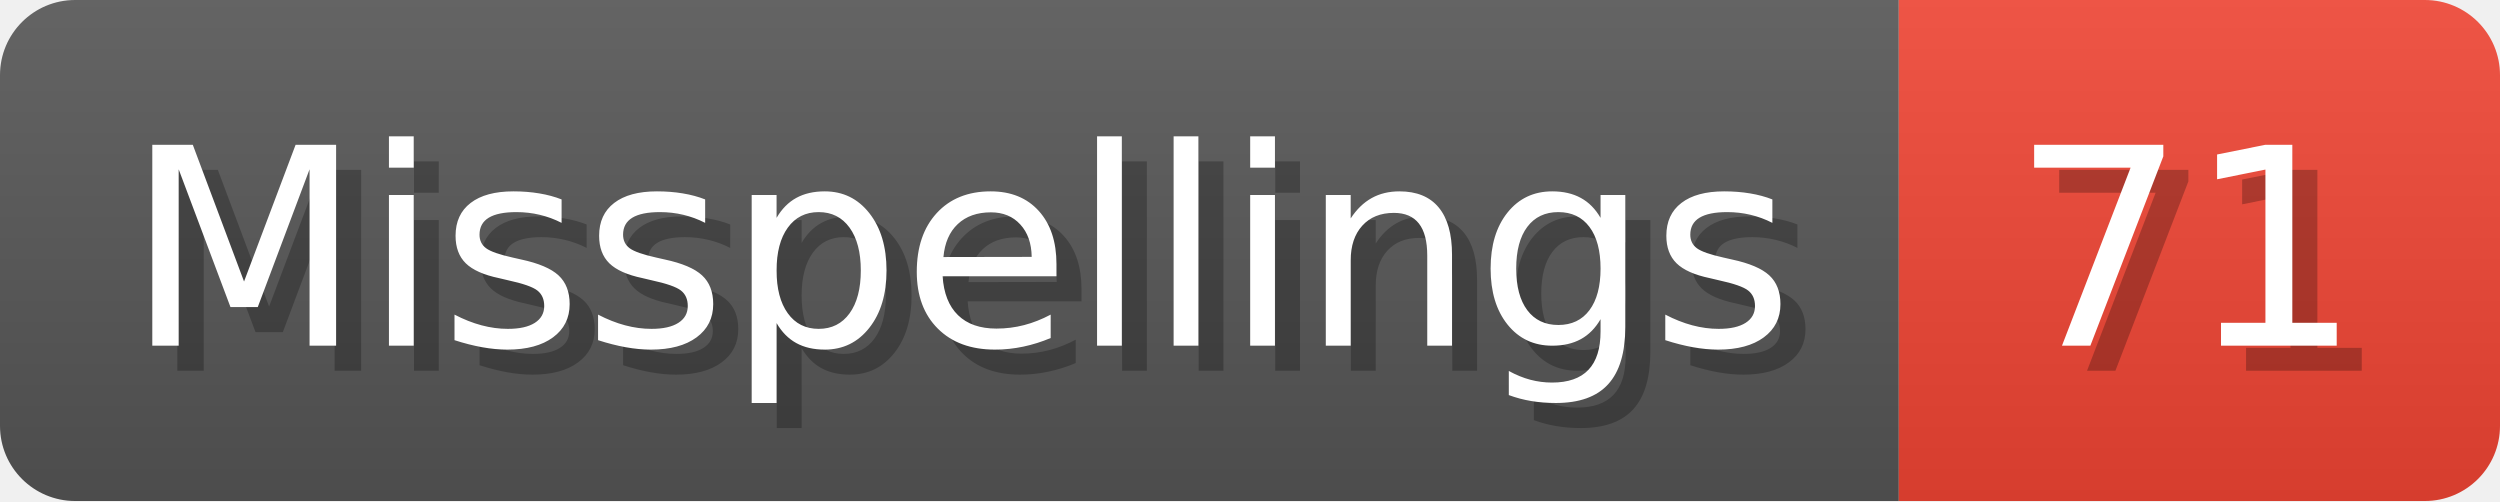
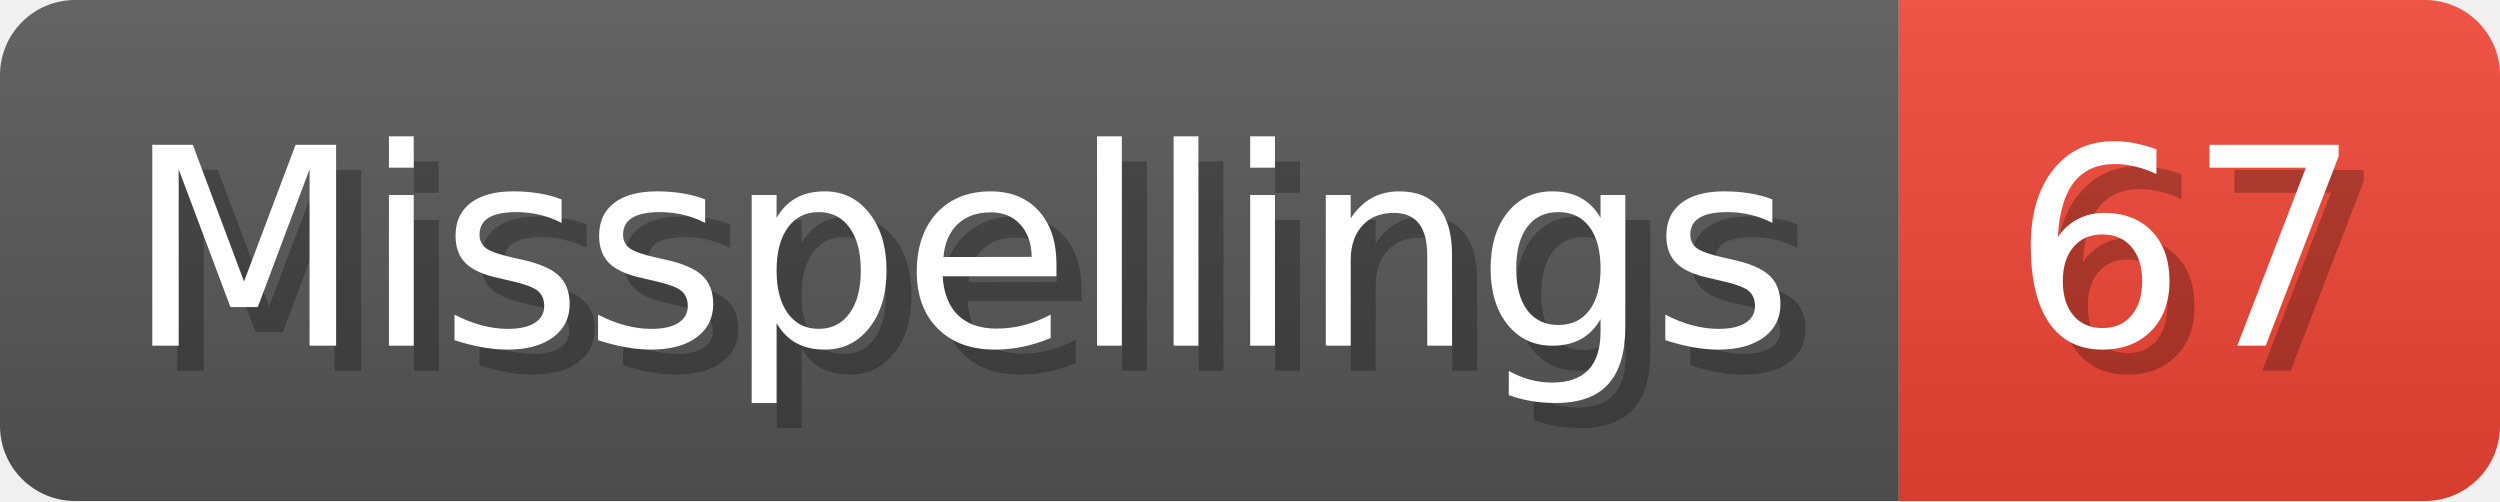
- <svg xmlns="http://www.w3.org/2000/svg" width="99.8" height="20" viewBox="0 0 998 200" role="img" aria-label="Misspellings: 71">
+ <svg xmlns="http://www.w3.org/2000/svg" width="99.8" height="20" viewBox="0 0 998 200" role="img" aria-label="Misspellings: 67">
  <linearGradient id="a" x2="0" y2="100%">
    <stop offset="0" stop-opacity=".1" stop-color="#EEE" />
    <stop offset="1" stop-opacity=".1" />
  </linearGradient>
  <mask id="m">
    <rect width="998" height="200" rx="30" fill="#FFF" />
  </mask>
  <g mask="url(#m)">
    <rect width="758" height="200" fill="#555" />
    <rect width="240" height="200" fill="#E43" x="758" />
    <rect width="998" height="200" fill="url(#a)" />
  </g>
  <g aria-hidden="true" fill="#fff" text-anchor="start" font-family="Verdana,DejaVu Sans,sans-serif" font-size="110">
    <text x="60" y="148" textLength="658" fill="#000" opacity="0.25">Misspellings</text>
    <text x="50" y="138" textLength="658">Misspellings</text>
-     <text x="813" y="148" textLength="140" fill="#000" opacity="0.25">71</text>
-     <text x="803" y="138" textLength="140">71</text>
+     <text x="813" y="148" textLength="140" fill="#000" opacity="0.25">67</text>
+     <text x="803" y="138" textLength="140">67</text>
  </g>
</svg>
